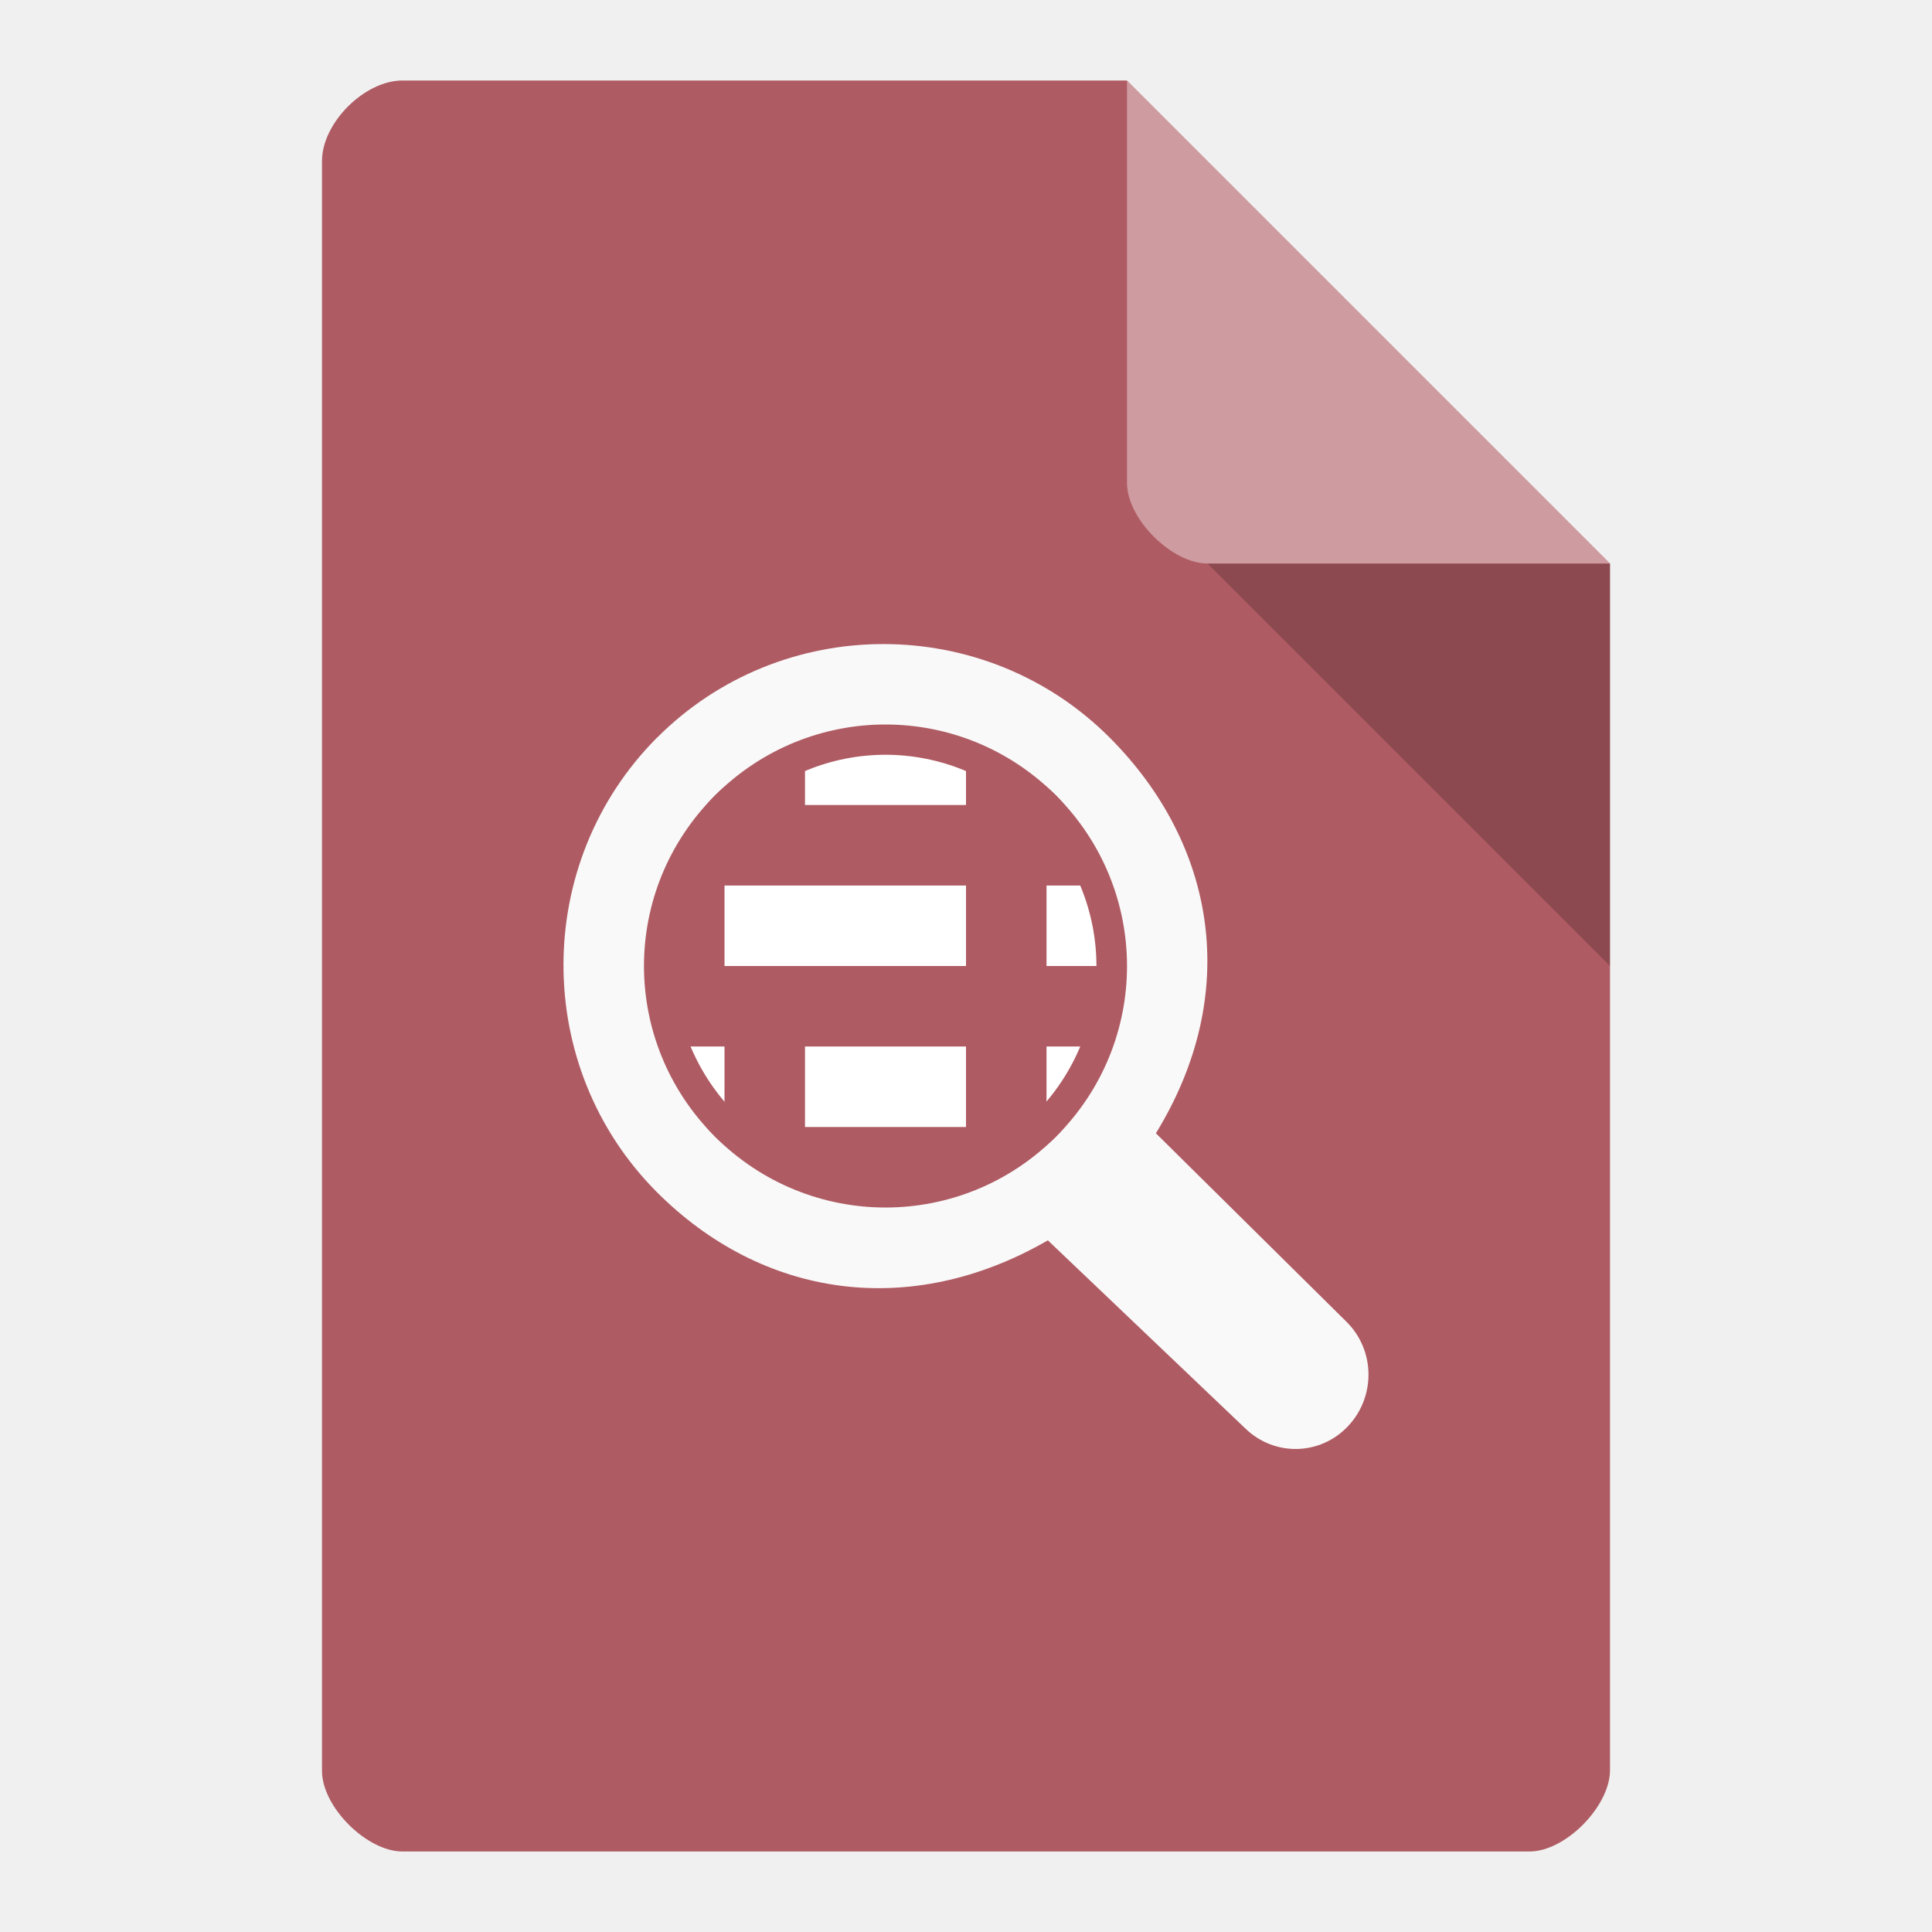
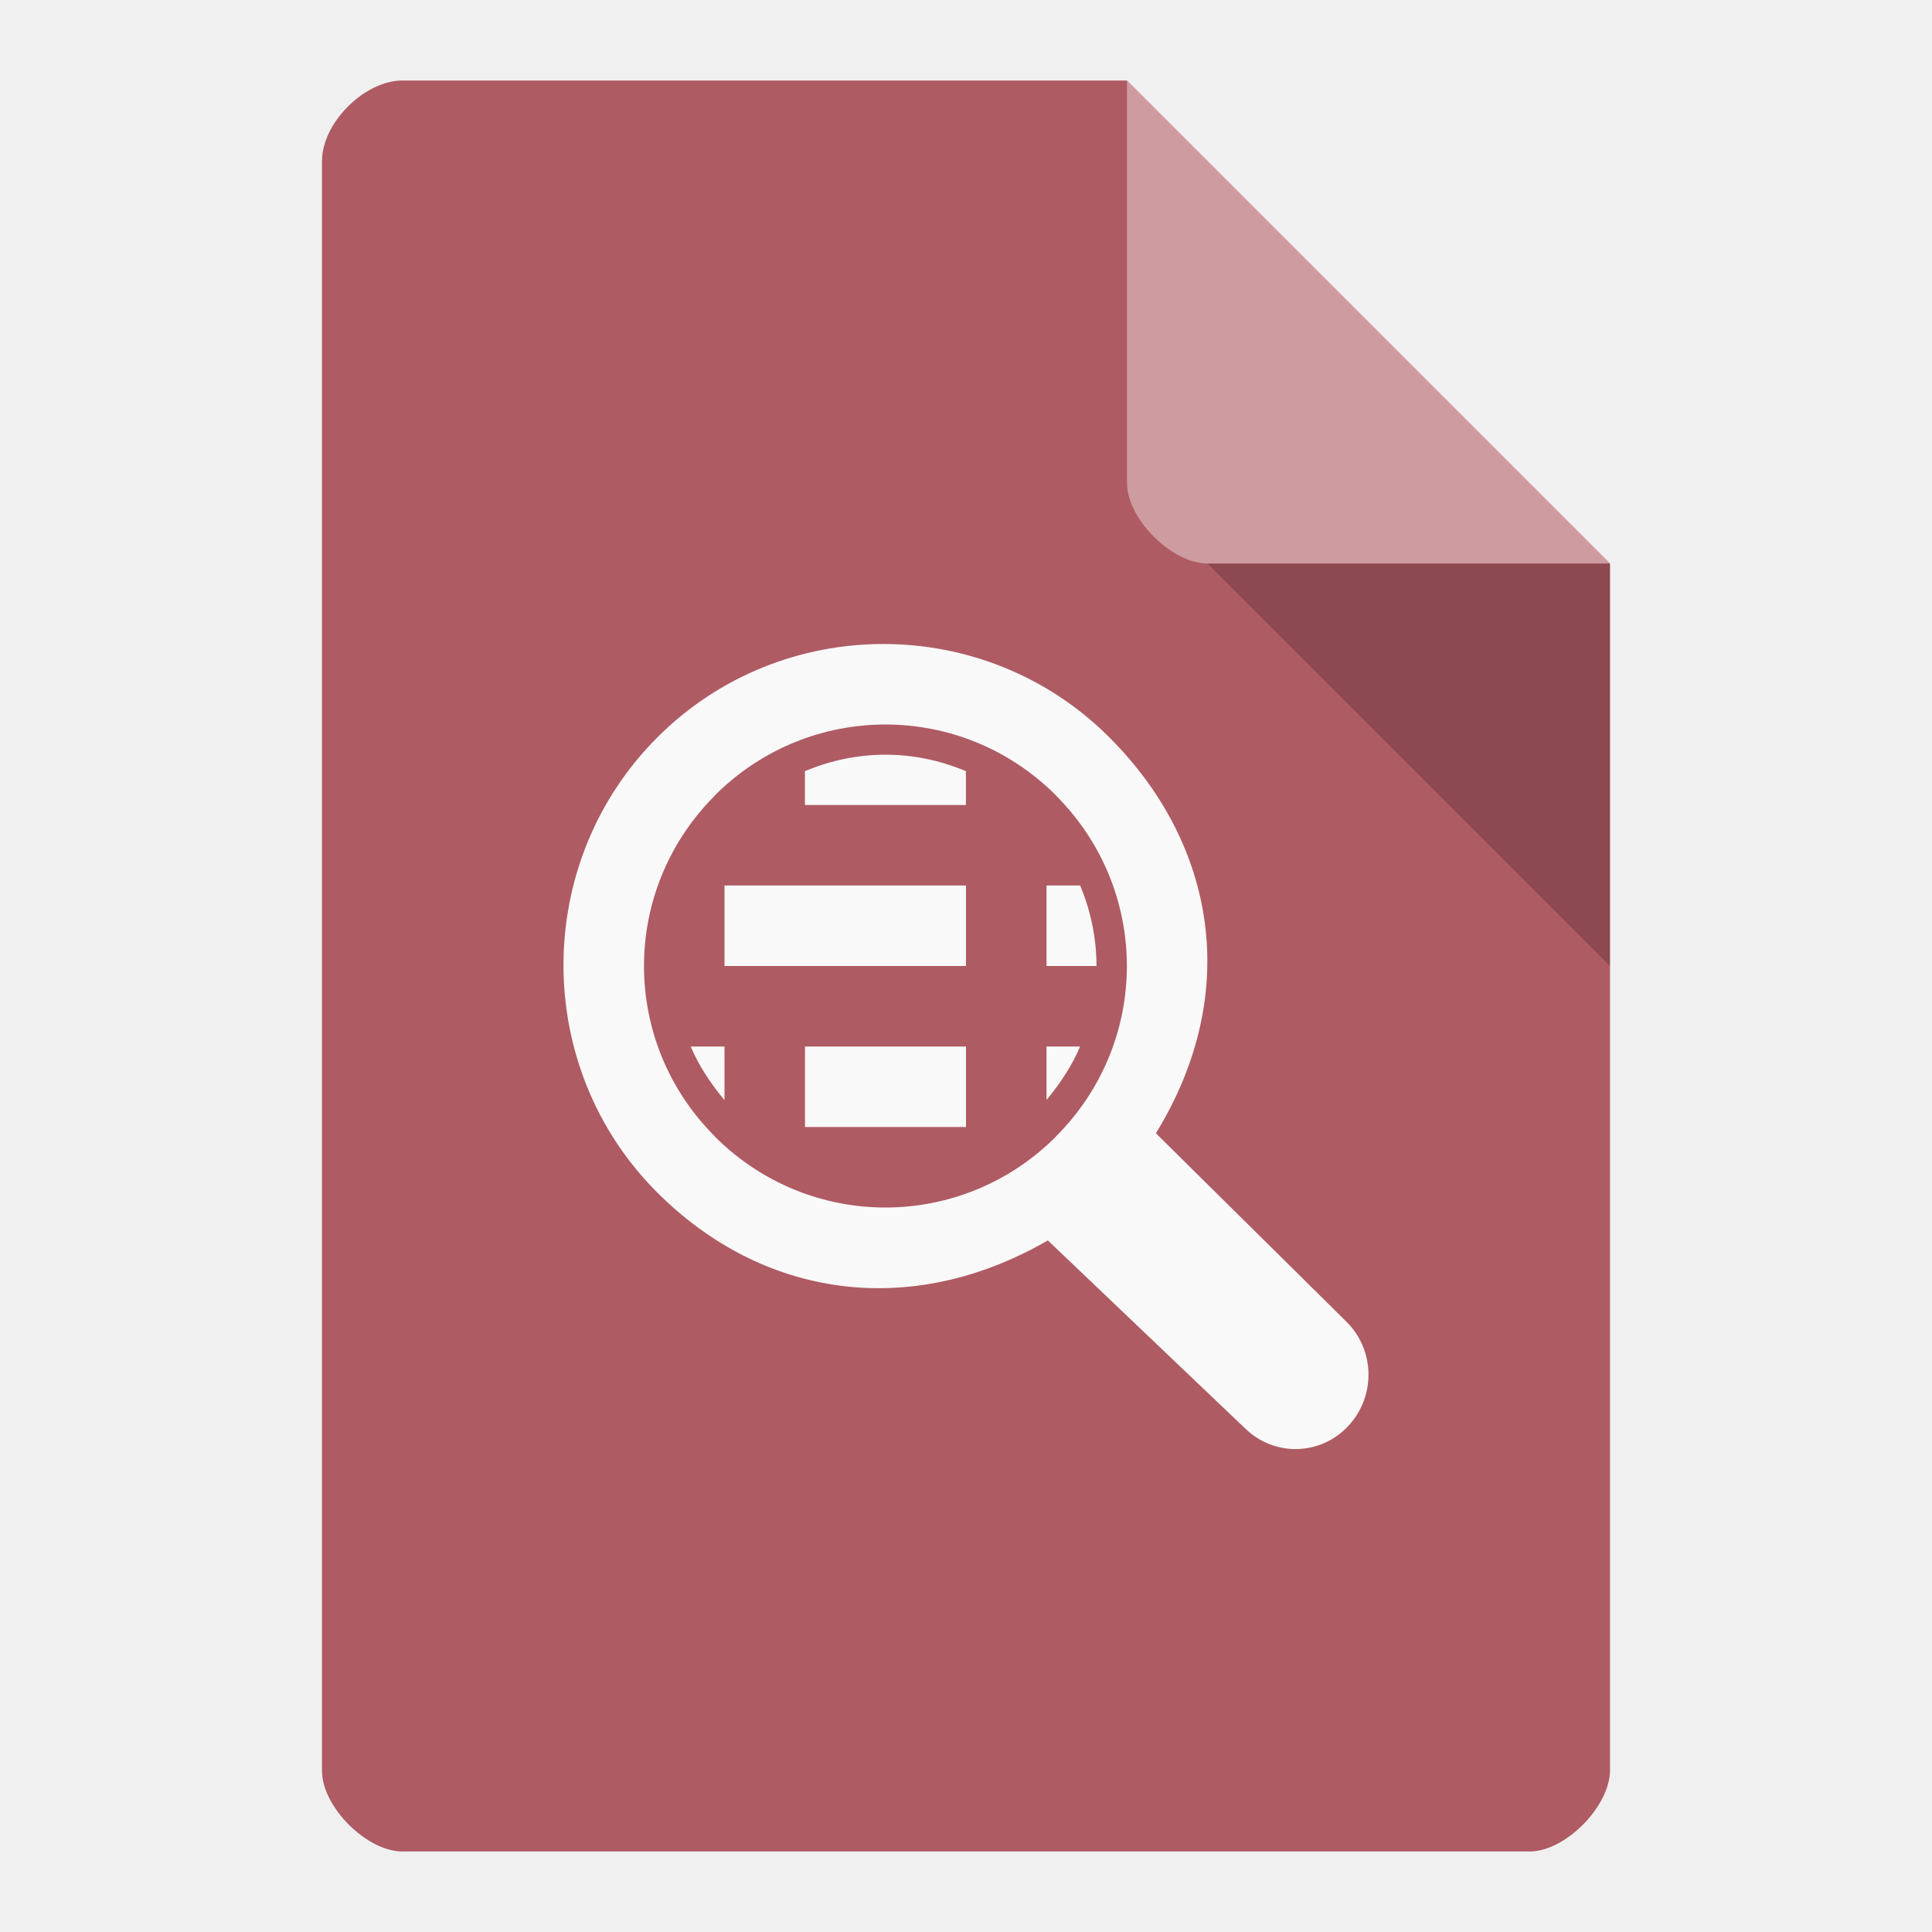
<svg xmlns="http://www.w3.org/2000/svg" width="24" height="24" viewBox="0 0 24 24" id="svg2" version="1.1">
  <defs id="defs14">
    <clipPath id="clipPath-258929573">
      <g transform="translate(0,-1004.362)" id="g17">
        <path d="m -24,13 c 0,1.105 -0.672,2 -1.5,2 -0.828,0 -1.5,-0.895 -1.5,-2 0,-1.105 0.672,-2 1.5,-2 0.828,0 1.5,0.895 1.5,2 z" transform="matrix(15.33333,0,0,11.5,415,878.8622)" style="fill:#1890d0" id="path19" />
      </g>
    </clipPath>
  </defs>
  <path style="fill:#af5b63;fill-opacity:1" d="M 5,1 C 4.527,1 4,1.527 4,2 l 0,20 c 0,0.445 0.555,1 1,1 l 14,0 c 0.445,0 0.992,-0.555 1,-1 L 20,7 14,1 z" id="path4-7" />
  <path style="fill:#000000;fill-opacity:0.196" d="M 15,7 20,12 20,7 z" id="path6" />
  <path style="fill:#ffffff;fill-opacity:0.392" d="m 14,1 6,6 -5,0 c -0.445,0 -1,-0.555 -1,-1 z" id="path8" />
  <g id="g4308" transform="translate(-2,-6)">
-     <g id="g4199">
-       <path id="path11-8" d="m 12,15 0,1 2,0 0,-1 z" style="fill:#ffffff;fill-opacity:1;fill-rule:evenodd;stroke:none" />
+     <g id="g4199" />
+     <g id="g4199-4" transform="translate(10,2)">
+       <g id="g4235" />
    </g>
-     <g id="g4199-4" transform="translate(10,2)">
-       <g id="g4235">
-         <path transform="translate(-13.96875,0.03125)" style="fill:#ffffff;fill-opacity:1;fill-rule:evenodd;stroke:none" d="m 14.969,14.969 0,1 3,0 0,-1 z m 4,0 0,1 1,0 0,-1 z" id="path11-8-9" />
-       </g>
-     </g>
-     <g id="g4199-8" transform="translate(0,4)">
-       <path id="path11-8-5" d="m 12,15 0,1 2,0 0,-1 z m 3,0 0,1 1,0 0,-1 z" style="fill:#ffffff;fill-opacity:1;fill-rule:evenodd;stroke:none" />
-       <path id="path11-8-4-3" d="m 10,15 0,1 1,0 0,-1 z" style="fill:#ffffff;fill-opacity:1;fill-rule:evenodd;stroke:none" />
-     </g>
+     <g id="g4199-8" transform="translate(0,4)" />
    <g id="g4199-4-3" transform="translate(10,6)">
      <g id="g4235-3" />
    </g>
  </g>
-   <path style="fill:#f9f9f9;stroke:none;stroke-width:0.349;stroke-miterlimit:4;stroke-dasharray:none;stroke-opacity:1" id="path12423" d="m 8.162,9.163 c -1.547,1.551 -1.551,4.092 -0.004,5.644 1.311,1.314 3.146,1.59 4.859,0.601 l 2.452,2.336 c 0.362,0.352 0.933,0.339 1.278,-0.029 0.346,-0.368 0.336,-0.948 -0.025,-1.3 l -2.363,-2.337 c 1.069,-1.742 0.743,-3.594 -0.573,-4.914 -1.547,-1.551 -4.077,-1.551 -5.624,0 l 0,0 0,0 z M 8.881,9.882 c 0.933,-0.936 3.305,-0.936 4.238,0 0.933,0.936 0.933,3.3 0,4.236 -0.933,0.936 -3.305,0.936 -4.238,0 -0.933,-0.936 -0.933,-3.3 0,-4.236 z" />
-   <path style="color:#000000;font-style:normal;font-variant:normal;font-weight:normal;font-stretch:normal;font-size:medium;line-height:normal;font-family:sans-serif;text-indent:0;text-align:start;text-decoration:none;text-decoration-line:none;text-decoration-style:solid;text-decoration-color:#000000;letter-spacing:normal;word-spacing:normal;text-transform:none;direction:ltr;block-progression:tb;writing-mode:lr-tb;baseline-shift:baseline;text-anchor:start;white-space:normal;clip-rule:nonzero;display:inline;overflow:visible;visibility:visible;opacity:1;isolation:auto;mix-blend-mode:normal;color-interpolation:sRGB;color-interpolation-filters:linearRGB;solid-color:#000000;solid-opacity:1;fill:#af5b63;fill-opacity:1;fill-rule:nonzero;stroke:none;stroke-width:0.349;stroke-linecap:butt;stroke-linejoin:miter;stroke-miterlimit:4;stroke-dasharray:none;stroke-dashoffset:0;stroke-opacity:1;color-rendering:auto;image-rendering:auto;shape-rendering:auto;text-rendering:auto;enable-background:accumulate" d="m 11,9 c -0.766,0 -1.531,0.294 -2.119,0.882 -1.175,1.175 -1.175,3.061 0,4.237 1.175,1.175 3.063,1.175 4.238,0 1.175,-1.175 1.175,-3.061 0,-4.237 C 12.531,9.294 11.766,9 11,9 Z m 0,0.376 c 0.666,0 1.331,0.259 1.847,0.775 1.031,1.032 1.031,2.667 0,3.699 -1.031,1.032 -2.665,1.032 -3.696,0 -1.031,-1.032 -1.031,-2.667 0,-3.699 C 9.667,9.635 10.334,9.376 11,9.376 Z" id="path12423-4" />
+   <path style="fill:#f9f9f9;stroke:none;stroke-width:0.349;stroke-miterlimit:4;stroke-dasharray:none;stroke-opacity:1" d="m 10.974,8 c -1.019,-3e-7 -2.039,0.388 -2.812,1.164 -1.547,1.551 -1.551,4.091 -0.004,5.643 1.31,1.314 3.146,1.59 4.859,0.602 l 2.451,2.336 c 0.362,0.352 0.934,0.339 1.279,-0.029 0.346,-0.368 0.336,-0.949 -0.025,-1.301 L 14.359,14.078 C 15.428,12.336 15.101,10.484 13.785,9.164 13.011,8.388 11.993,8 10.974,8 Z m 0.025,1 c 0.766,0 1.531,0.293 2.119,0.881 3.65e-4,3.651e-4 -3.65e-4,0.002 0,0.002 1.174,1.175 1.174,3.059 0,4.234 -3.65e-4,3.65e-4 3.65e-4,0.002 0,0.002 -1.175,1.175 -3.063,1.175 -4.238,0 -3.651e-4,-3.66e-4 3.647e-4,-0.002 0,-0.002 -1.174,-1.175 -1.173,-3.059 0,-4.234 3.647e-4,-3.653e-4 -3.651e-4,-0.002 0,-0.002 C 9.468,9.293 10.234,9 11,9 Z m 0,0.375 c -0.34,0 -0.68,0.07 -1,0.205 l 0,0.42 2,0 0,-0.42 C 11.68,9.445 11.34,9.375 11,9.375 Z M 9,11 l 0,1 3,0 0,-1 -3,0 z m 4,0 0,1 0.621,0 c 0,-0.34 -0.069,-0.68 -0.203,-1 l -0.418,0 z m -4.42,2 c 0.1,0.237 0.247,0.459 0.42,0.666 l 0,-0.666 -0.42,0 z m 1.42,0 0,1 2,0 0,-1 -2,0 z m 3,0 0,0.664 C 13.172,13.458 13.318,13.236 13.417,13 l -0.418,0 z" id="path12423" />
</svg>
